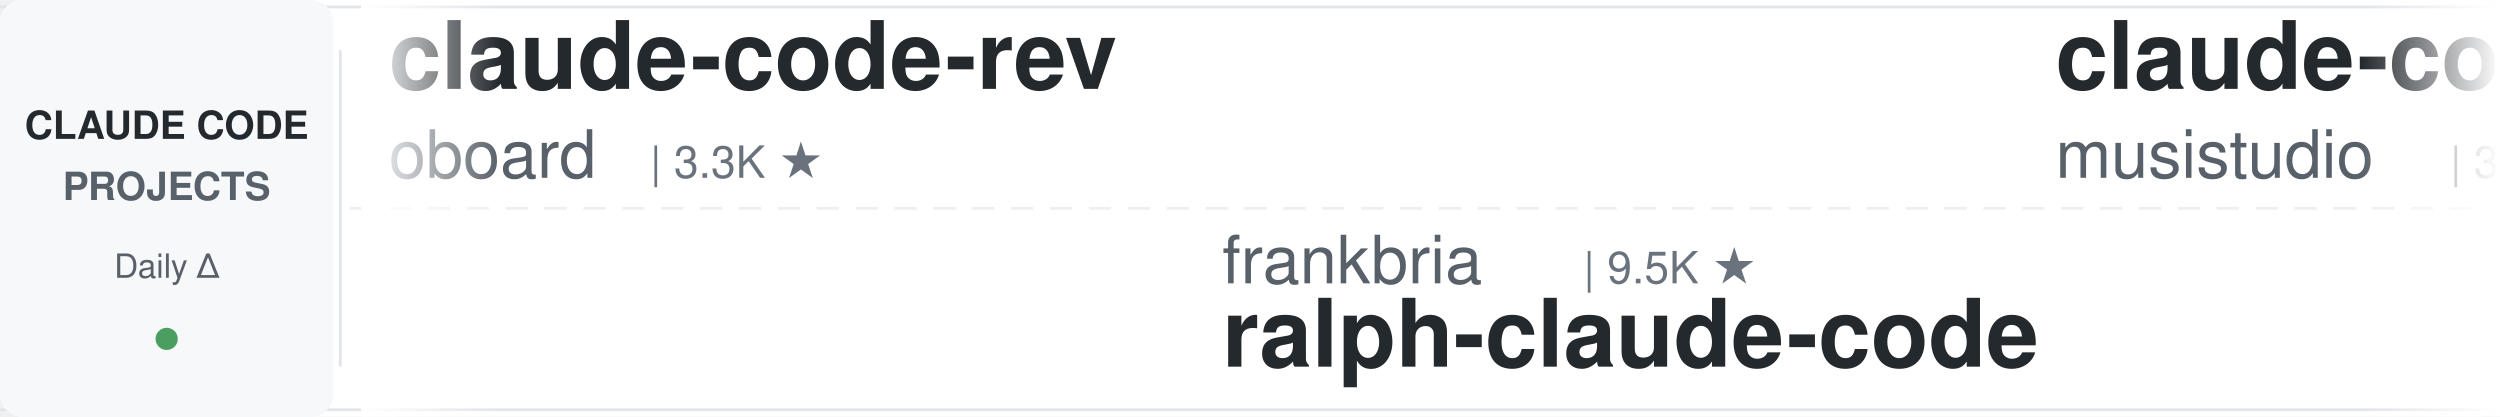
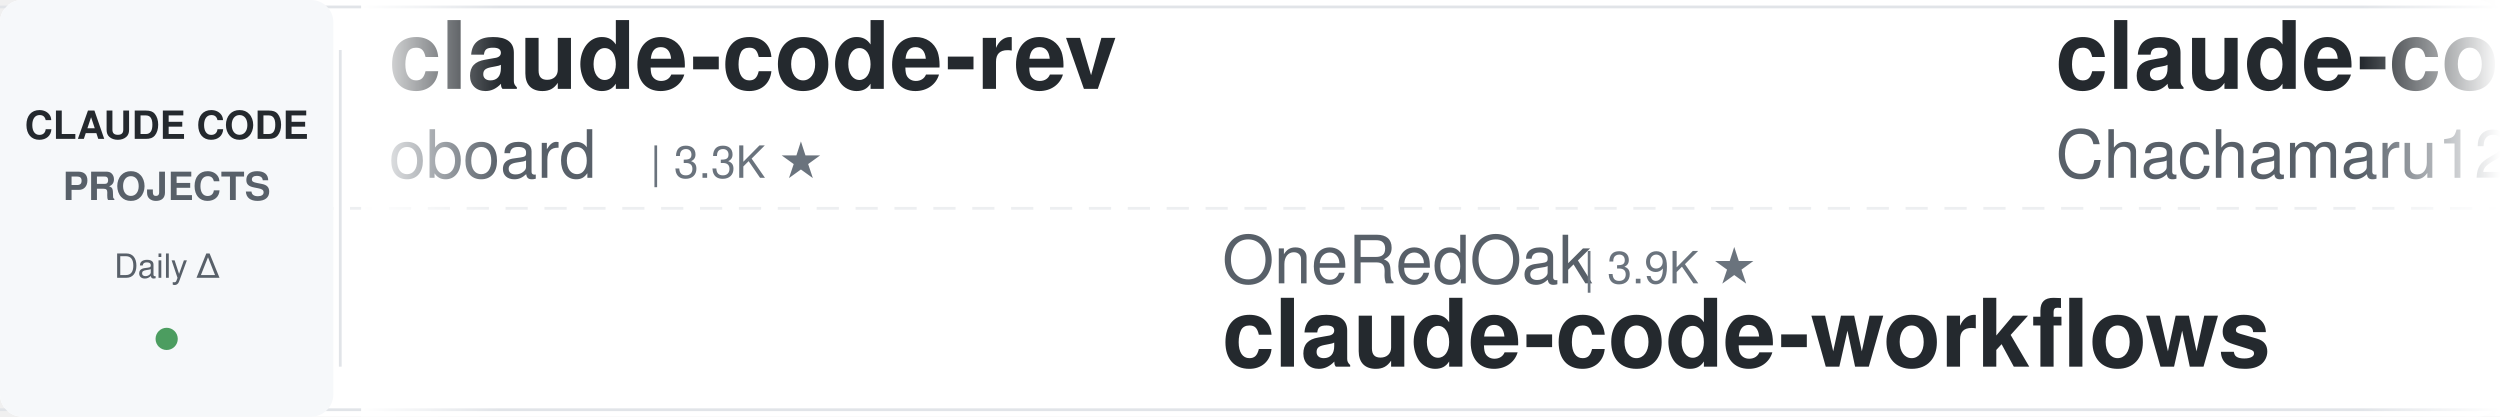
<svg xmlns="http://www.w3.org/2000/svg" width="900" height="150">
  <defs>
    <linearGradient id="leftFade" x1="0%" y1="0%" x2="100%" y2="0%">
      <stop offset="0%" style="stop-color:#ffffff;stop-opacity:1" />
      <stop offset="100%" style="stop-color:#ffffff;stop-opacity:0" />
    </linearGradient>
    <linearGradient id="rightFade" x1="0%" y1="0%" x2="100%" y2="0%">
      <stop offset="0%" style="stop-color:#ffffff;stop-opacity:0" />
      <stop offset="100%" style="stop-color:#ffffff;stop-opacity:1" />
    </linearGradient>
  </defs>
  <rect width="900" height="150" fill="#ffffff" rx="8" />
  <rect x="0" y="2" width="900" height="1" fill="#e1e4e8" />
  <rect x="0" y="147" width="900" height="1" fill="#e1e4e8" />
  <line x1="0" y1="75" x2="900" y2="75" stroke="#e1e4e8" stroke-width="1" stroke-dasharray="8 6" opacity="0.6" />
  <rect x="0" y="0" width="120" height="150" fill="#f6f8fa" rx="8" />
  <text x="60" y="50" font-family="-apple-system, BlinkMacSystemFont, 'Segoe UI', Helvetica, Arial, sans-serif" font-size="14" font-weight="600" fill="#24292e" text-anchor="middle">CLAUDE CODE</text>
  <text x="60" y="72" font-family="-apple-system, BlinkMacSystemFont, 'Segoe UI', Helvetica, Arial, sans-serif" font-size="14" font-weight="600" fill="#586069" text-anchor="middle">PROJECTS</text>
  <text x="60" y="100" font-family="-apple-system, BlinkMacSystemFont, 'Segoe UI', Helvetica, Arial, sans-serif" font-size="12" font-weight="500" fill="#586069" text-anchor="middle">Daily Δ</text>
  <circle cx="60" cy="122" r="4" fill="#22863a" opacity="0.8" />
  <rect x="122" y="18" width="1" height="114" fill="#e1e4e8" />
  <clipPath id="tickerClip">
    <rect x="130" y="0" width="770" height="150" />
  </clipPath>
  <g clip-path="url(#tickerClip)">
    <g id="tickerItems">
      <animateTransform attributeName="transform" attributeType="XML" type="translate" from="0 0" to="-3000 0" dur="54s" repeatCount="indefinite" />
      <g transform="translate(0, 0)">
        <text x="140" y="32" font-family="-apple-system, BlinkMacSystemFont, 'Segoe UI', Helvetica, Arial, sans-serif" font-size="34" font-weight="600" fill="#24292e">claude-code-rev</text>
        <text x="140" y="64" font-family="-apple-system, BlinkMacSystemFont, 'Segoe UI', Helvetica, Arial, sans-serif" font-size="24" font-weight="400" fill="#586069">oboard</text>
        <text x="234" y="64" font-family="-apple-system, BlinkMacSystemFont, 'Segoe UI', Helvetica, Arial, sans-serif" font-size="16" font-weight="500" fill="#6a737d">| 3.3K ★</text>
      </g>
      <g transform="translate(300, 0)">
-         <text x="140" y="102" font-family="-apple-system, BlinkMacSystemFont, 'Segoe UI', Helvetica, Arial, sans-serif" font-size="24" font-weight="400" fill="#586069">frankbria</text>
-         <text x="270" y="102" font-family="-apple-system, BlinkMacSystemFont, 'Segoe UI', Helvetica, Arial, sans-serif" font-size="16" font-weight="500" fill="#6a737d">| 9.5K ★</text>
-         <text x="140" y="132" font-family="-apple-system, BlinkMacSystemFont, 'Segoe UI', Helvetica, Arial, sans-serif" font-size="34" font-weight="600" fill="#24292e">ralph-claude-code</text>
+         <text x="140" y="102" font-family="-apple-system, BlinkMacSystemFont, 'Segoe UI', Helvetica, Arial, sans-serif" font-size="24" font-weight="400" fill="#586069">OneRedOak</text>
+         <text x="270" y="102" font-family="-apple-system, BlinkMacSystemFont, 'Segoe UI', Helvetica, Arial, sans-serif" font-size="16" font-weight="500" fill="#6a737d">| 3.9K ★</text>
+         <text x="140" y="132" font-family="-apple-system, BlinkMacSystemFont, 'Segoe UI', Helvetica, Arial, sans-serif" font-size="34" font-weight="600" fill="#24292e">claude-code-workflows</text>
      </g>
      <g transform="translate(600, 0)">
-         <text x="140" y="32" font-family="-apple-system, BlinkMacSystemFont, 'Segoe UI', Helvetica, Arial, sans-serif" font-size="34" font-weight="600" fill="#24292e">claude-code-router</text>
-         <text x="140" y="64" font-family="-apple-system, BlinkMacSystemFont, 'Segoe UI', Helvetica, Arial, sans-serif" font-size="24" font-weight="400" fill="#586069">musistudio</text>
-         <text x="282" y="64" font-family="-apple-system, BlinkMacSystemFont, 'Segoe UI', Helvetica, Arial, sans-serif" font-size="16" font-weight="500" fill="#6a737d">| 35.8K ★</text>
+         <text x="140" y="32" font-family="-apple-system, BlinkMacSystemFont, 'Segoe UI', Helvetica, Arial, sans-serif" font-size="34" font-weight="600" fill="#24292e">claude-code-harness</text>
+         <text x="140" y="64" font-family="-apple-system, BlinkMacSystemFont, 'Segoe UI', Helvetica, Arial, sans-serif" font-size="24" font-weight="400" fill="#586069">Chachamaru127</text>
+         <text x="318" y="64" font-family="-apple-system, BlinkMacSystemFont, 'Segoe UI', Helvetica, Arial, sans-serif" font-size="16" font-weight="500" fill="#6a737d">| 3.0K ★</text>
      </g>
      <g transform="translate(900, 0)">
-         <text x="140" y="102" font-family="-apple-system, BlinkMacSystemFont, 'Segoe UI', Helvetica, Arial, sans-serif" font-size="24" font-weight="400" fill="#586069">luongnv89</text>
-         <text x="270" y="102" font-family="-apple-system, BlinkMacSystemFont, 'Segoe UI', Helvetica, Arial, sans-serif" font-size="16" font-weight="500" fill="#6a737d">| 39.8K ★</text>
-         <text x="140" y="132" font-family="-apple-system, BlinkMacSystemFont, 'Segoe UI', Helvetica, Arial, sans-serif" font-size="34" font-weight="600" fill="#24292e">claude-howto</text>
+         <text x="140" y="102" font-family="-apple-system, BlinkMacSystemFont, 'Segoe UI', Helvetica, Arial, sans-serif" font-size="24" font-weight="400" fill="#586069">AICoderTudou</text>
+         <text x="306" y="102" font-family="-apple-system, BlinkMacSystemFont, 'Segoe UI', Helvetica, Arial, sans-serif" font-size="16" font-weight="500" fill="#6a737d">| 498 ★</text>
+         <text x="140" y="132" font-family="-apple-system, BlinkMacSystemFont, 'Segoe UI', Helvetica, Arial, sans-serif" font-size="34" font-weight="600" fill="#24292e">claude-code-tudou</text>
      </g>
      <g transform="translate(1200, 0)">
-         <text x="140" y="32" font-family="-apple-system, BlinkMacSystemFont, 'Segoe UI', Helvetica, Arial, sans-serif" font-size="34" font-weight="600" fill="#24292e">claude-code-plugins-plus...</text>
-         <text x="140" y="64" font-family="-apple-system, BlinkMacSystemFont, 'Segoe UI', Helvetica, Arial, sans-serif" font-size="24" font-weight="400" fill="#586069">jeremylongshore</text>
-         <text x="342" y="64" font-family="-apple-system, BlinkMacSystemFont, 'Segoe UI', Helvetica, Arial, sans-serif" font-size="16" font-weight="500" fill="#6a737d">| 2.5K ★</text>
+         <text x="140" y="32" font-family="-apple-system, BlinkMacSystemFont, 'Segoe UI', Helvetica, Arial, sans-serif" font-size="34" font-weight="600" fill="#24292e">claude-code-telegram</text>
+         <text x="140" y="64" font-family="-apple-system, BlinkMacSystemFont, 'Segoe UI', Helvetica, Arial, sans-serif" font-size="24" font-weight="400" fill="#586069">RichardAtCT</text>
+         <text x="294" y="64" font-family="-apple-system, BlinkMacSystemFont, 'Segoe UI', Helvetica, Arial, sans-serif" font-size="16" font-weight="500" fill="#6a737d">| 2.7K ★</text>
      </g>
      <g transform="translate(1500, 0)">
-         <text x="140" y="102" font-family="-apple-system, BlinkMacSystemFont, 'Segoe UI', Helvetica, Arial, sans-serif" font-size="24" font-weight="400" fill="#586069">VILA-Lab</text>
-         <text x="258" y="102" font-family="-apple-system, BlinkMacSystemFont, 'Segoe UI', Helvetica, Arial, sans-serif" font-size="16" font-weight="500" fill="#6a737d">| 1.9K ★</text>
-         <text x="140" y="132" font-family="-apple-system, BlinkMacSystemFont, 'Segoe UI', Helvetica, Arial, sans-serif" font-size="34" font-weight="600" fill="#24292e">Dive-into-Claude-Code</text>
+         <text x="140" y="102" font-family="-apple-system, BlinkMacSystemFont, 'Segoe UI', Helvetica, Arial, sans-serif" font-size="24" font-weight="400" fill="#586069">krusemediallc</text>
+         <text x="318" y="102" font-family="-apple-system, BlinkMacSystemFont, 'Segoe UI', Helvetica, Arial, sans-serif" font-size="16" font-weight="500" fill="#6a737d">| 1.0K ★</text>
+         <text x="140" y="132" font-family="-apple-system, BlinkMacSystemFont, 'Segoe UI', Helvetica, Arial, sans-serif" font-size="34" font-weight="600" fill="#24292e">arcads-claude-code</text>
      </g>
      <g transform="translate(1800, 0)">
-         <text x="140" y="32" font-family="-apple-system, BlinkMacSystemFont, 'Segoe UI', Helvetica, Arial, sans-serif" font-size="34" font-weight="600" fill="#24292e">my-claude-code-setup</text>
-         <text x="140" y="64" font-family="-apple-system, BlinkMacSystemFont, 'Segoe UI', Helvetica, Arial, sans-serif" font-size="24" font-weight="400" fill="#586069">centminmod</text>
-         <text x="282" y="64" font-family="-apple-system, BlinkMacSystemFont, 'Segoe UI', Helvetica, Arial, sans-serif" font-size="16" font-weight="500" fill="#6a737d">| 2.5K ★</text>
+         <text x="140" y="32" font-family="-apple-system, BlinkMacSystemFont, 'Segoe UI', Helvetica, Arial, sans-serif" font-size="34" font-weight="600" fill="#24292e">claude-code-best-practic...</text>
+         <text x="140" y="64" font-family="-apple-system, BlinkMacSystemFont, 'Segoe UI', Helvetica, Arial, sans-serif" font-size="24" font-weight="400" fill="#586069">shanraisshan</text>
+         <text x="306" y="64" font-family="-apple-system, BlinkMacSystemFont, 'Segoe UI', Helvetica, Arial, sans-serif" font-size="16" font-weight="500" fill="#6a737d">| 62.5K ★</text>
      </g>
      <g transform="translate(2100, 0)">
-         <text x="140" y="102" font-family="-apple-system, BlinkMacSystemFont, 'Segoe UI', Helvetica, Arial, sans-serif" font-size="24" font-weight="400" fill="#586069">anthropics</text>
-         <text x="282" y="102" font-family="-apple-system, BlinkMacSystemFont, 'Segoe UI', Helvetica, Arial, sans-serif" font-size="16" font-weight="500" fill="#6a737d">| 8.3K ★</text>
-         <text x="140" y="132" font-family="-apple-system, BlinkMacSystemFont, 'Segoe UI', Helvetica, Arial, sans-serif" font-size="34" font-weight="600" fill="#24292e">claude-code-action</text>
+         <text x="140" y="102" font-family="-apple-system, BlinkMacSystemFont, 'Segoe UI', Helvetica, Arial, sans-serif" font-size="24" font-weight="400" fill="#586069">alirezarezvani</text>
+         <text x="330" y="102" font-family="-apple-system, BlinkMacSystemFont, 'Segoe UI', Helvetica, Arial, sans-serif" font-size="16" font-weight="500" fill="#6a737d">| 22.5K ★</text>
+         <text x="140" y="132" font-family="-apple-system, BlinkMacSystemFont, 'Segoe UI', Helvetica, Arial, sans-serif" font-size="34" font-weight="600" fill="#24292e">claude-skills</text>
      </g>
      <g transform="translate(2400, 0)">
-         <text x="140" y="32" font-family="-apple-system, BlinkMacSystemFont, 'Segoe UI', Helvetica, Arial, sans-serif" font-size="34" font-weight="600" fill="#24292e">claude-code-tips</text>
-         <text x="140" y="64" font-family="-apple-system, BlinkMacSystemFont, 'Segoe UI', Helvetica, Arial, sans-serif" font-size="24" font-weight="400" fill="#586069">ykdojo</text>
-         <text x="234" y="64" font-family="-apple-system, BlinkMacSystemFont, 'Segoe UI', Helvetica, Arial, sans-serif" font-size="16" font-weight="500" fill="#6a737d">| 9.2K ★</text>
+         <text x="140" y="32" font-family="-apple-system, BlinkMacSystemFont, 'Segoe UI', Helvetica, Arial, sans-serif" font-size="34" font-weight="600" fill="#24292e">Claude-Code-Game-Studios</text>
+         <text x="140" y="64" font-family="-apple-system, BlinkMacSystemFont, 'Segoe UI', Helvetica, Arial, sans-serif" font-size="24" font-weight="400" fill="#586069">Donchitos</text>
+         <text x="270" y="64" font-family="-apple-system, BlinkMacSystemFont, 'Segoe UI', Helvetica, Arial, sans-serif" font-size="16" font-weight="500" fill="#6a737d">| 22.9K ★</text>
      </g>
      <g transform="translate(2700, 0)">
-         <text x="140" y="102" font-family="-apple-system, BlinkMacSystemFont, 'Segoe UI', Helvetica, Arial, sans-serif" font-size="24" font-weight="400" fill="#586069">Windy3f3f3f3f</text>
-         <text x="318" y="102" font-family="-apple-system, BlinkMacSystemFont, 'Segoe UI', Helvetica, Arial, sans-serif" font-size="16" font-weight="500" fill="#6a737d">| 3.2K ★</text>
-         <text x="140" y="132" font-family="-apple-system, BlinkMacSystemFont, 'Segoe UI', Helvetica, Arial, sans-serif" font-size="34" font-weight="600" fill="#24292e">how-claude-code-works</text>
+         <text x="140" y="102" font-family="-apple-system, BlinkMacSystemFont, 'Segoe UI', Helvetica, Arial, sans-serif" font-size="24" font-weight="400" fill="#586069">diet103</text>
+         <text x="246" y="102" font-family="-apple-system, BlinkMacSystemFont, 'Segoe UI', Helvetica, Arial, sans-serif" font-size="16" font-weight="500" fill="#6a737d">| 9.7K ★</text>
+         <text x="140" y="132" font-family="-apple-system, BlinkMacSystemFont, 'Segoe UI', Helvetica, Arial, sans-serif" font-size="34" font-weight="600" fill="#24292e">claude-code-infrastructu...</text>
      </g>
      <g transform="translate(3000, 0)">
        <text x="140" y="32" font-family="-apple-system, BlinkMacSystemFont, 'Segoe UI', Helvetica, Arial, sans-serif" font-size="34" font-weight="600" fill="#24292e">claude-code-rev</text>
        <text x="140" y="64" font-family="-apple-system, BlinkMacSystemFont, 'Segoe UI', Helvetica, Arial, sans-serif" font-size="24" font-weight="400" fill="#586069">oboard</text>
        <text x="234" y="64" font-family="-apple-system, BlinkMacSystemFont, 'Segoe UI', Helvetica, Arial, sans-serif" font-size="16" font-weight="500" fill="#6a737d">| 3.3K ★</text>
      </g>
      <g transform="translate(3300, 0)">
-         <text x="140" y="102" font-family="-apple-system, BlinkMacSystemFont, 'Segoe UI', Helvetica, Arial, sans-serif" font-size="24" font-weight="400" fill="#586069">frankbria</text>
-         <text x="270" y="102" font-family="-apple-system, BlinkMacSystemFont, 'Segoe UI', Helvetica, Arial, sans-serif" font-size="16" font-weight="500" fill="#6a737d">| 9.5K ★</text>
-         <text x="140" y="132" font-family="-apple-system, BlinkMacSystemFont, 'Segoe UI', Helvetica, Arial, sans-serif" font-size="34" font-weight="600" fill="#24292e">ralph-claude-code</text>
+         <text x="140" y="102" font-family="-apple-system, BlinkMacSystemFont, 'Segoe UI', Helvetica, Arial, sans-serif" font-size="24" font-weight="400" fill="#586069">OneRedOak</text>
+         <text x="270" y="102" font-family="-apple-system, BlinkMacSystemFont, 'Segoe UI', Helvetica, Arial, sans-serif" font-size="16" font-weight="500" fill="#6a737d">| 3.9K ★</text>
+         <text x="140" y="132" font-family="-apple-system, BlinkMacSystemFont, 'Segoe UI', Helvetica, Arial, sans-serif" font-size="34" font-weight="600" fill="#24292e">claude-code-workflows</text>
      </g>
      <g transform="translate(3600, 0)">
-         <text x="140" y="32" font-family="-apple-system, BlinkMacSystemFont, 'Segoe UI', Helvetica, Arial, sans-serif" font-size="34" font-weight="600" fill="#24292e">claude-code-router</text>
-         <text x="140" y="64" font-family="-apple-system, BlinkMacSystemFont, 'Segoe UI', Helvetica, Arial, sans-serif" font-size="24" font-weight="400" fill="#586069">musistudio</text>
-         <text x="282" y="64" font-family="-apple-system, BlinkMacSystemFont, 'Segoe UI', Helvetica, Arial, sans-serif" font-size="16" font-weight="500" fill="#6a737d">| 35.8K ★</text>
+         <text x="140" y="32" font-family="-apple-system, BlinkMacSystemFont, 'Segoe UI', Helvetica, Arial, sans-serif" font-size="34" font-weight="600" fill="#24292e">claude-code-harness</text>
+         <text x="140" y="64" font-family="-apple-system, BlinkMacSystemFont, 'Segoe UI', Helvetica, Arial, sans-serif" font-size="24" font-weight="400" fill="#586069">Chachamaru127</text>
+         <text x="318" y="64" font-family="-apple-system, BlinkMacSystemFont, 'Segoe UI', Helvetica, Arial, sans-serif" font-size="16" font-weight="500" fill="#6a737d">| 3.0K ★</text>
      </g>
      <g transform="translate(3900, 0)">
-         <text x="140" y="102" font-family="-apple-system, BlinkMacSystemFont, 'Segoe UI', Helvetica, Arial, sans-serif" font-size="24" font-weight="400" fill="#586069">luongnv89</text>
-         <text x="270" y="102" font-family="-apple-system, BlinkMacSystemFont, 'Segoe UI', Helvetica, Arial, sans-serif" font-size="16" font-weight="500" fill="#6a737d">| 39.8K ★</text>
-         <text x="140" y="132" font-family="-apple-system, BlinkMacSystemFont, 'Segoe UI', Helvetica, Arial, sans-serif" font-size="34" font-weight="600" fill="#24292e">claude-howto</text>
+         <text x="140" y="102" font-family="-apple-system, BlinkMacSystemFont, 'Segoe UI', Helvetica, Arial, sans-serif" font-size="24" font-weight="400" fill="#586069">AICoderTudou</text>
+         <text x="306" y="102" font-family="-apple-system, BlinkMacSystemFont, 'Segoe UI', Helvetica, Arial, sans-serif" font-size="16" font-weight="500" fill="#6a737d">| 498 ★</text>
+         <text x="140" y="132" font-family="-apple-system, BlinkMacSystemFont, 'Segoe UI', Helvetica, Arial, sans-serif" font-size="34" font-weight="600" fill="#24292e">claude-code-tudou</text>
      </g>
    </g>
  </g>
  <rect x="130" y="0" width="50" height="150" fill="url(#leftFade)" />
  <rect x="850" y="0" width="50" height="150" fill="url(#rightFade)" />
</svg>
